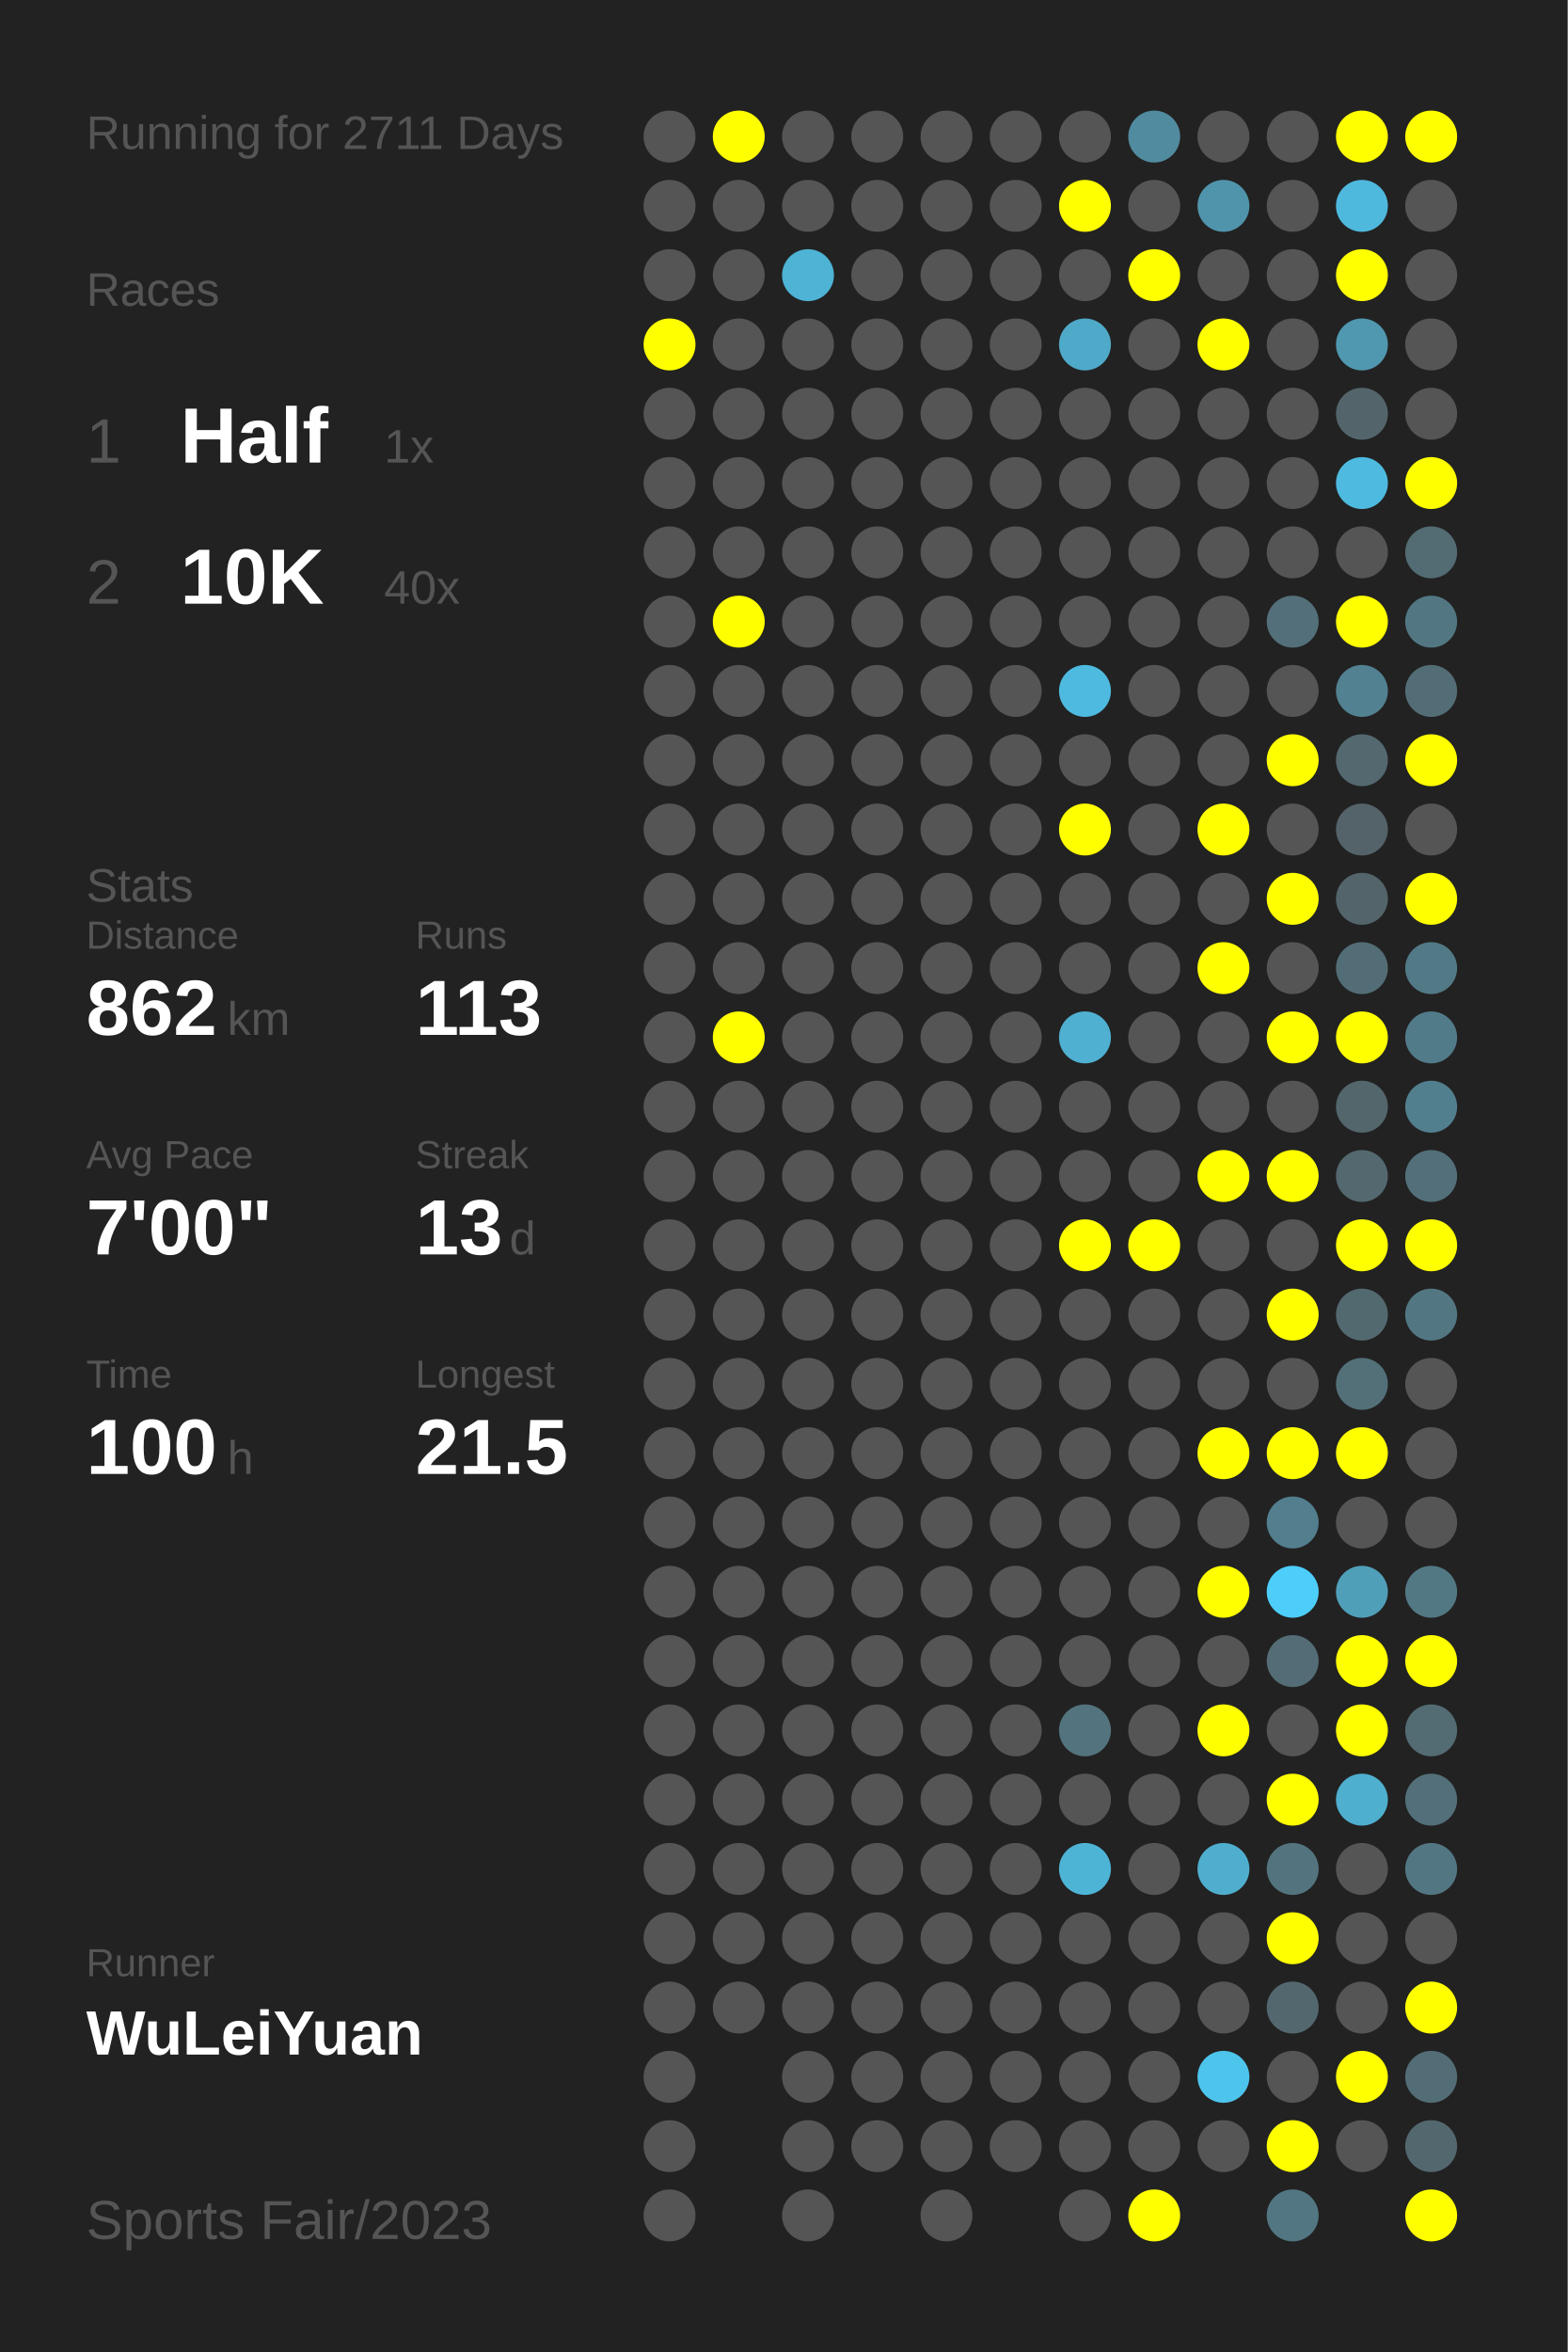
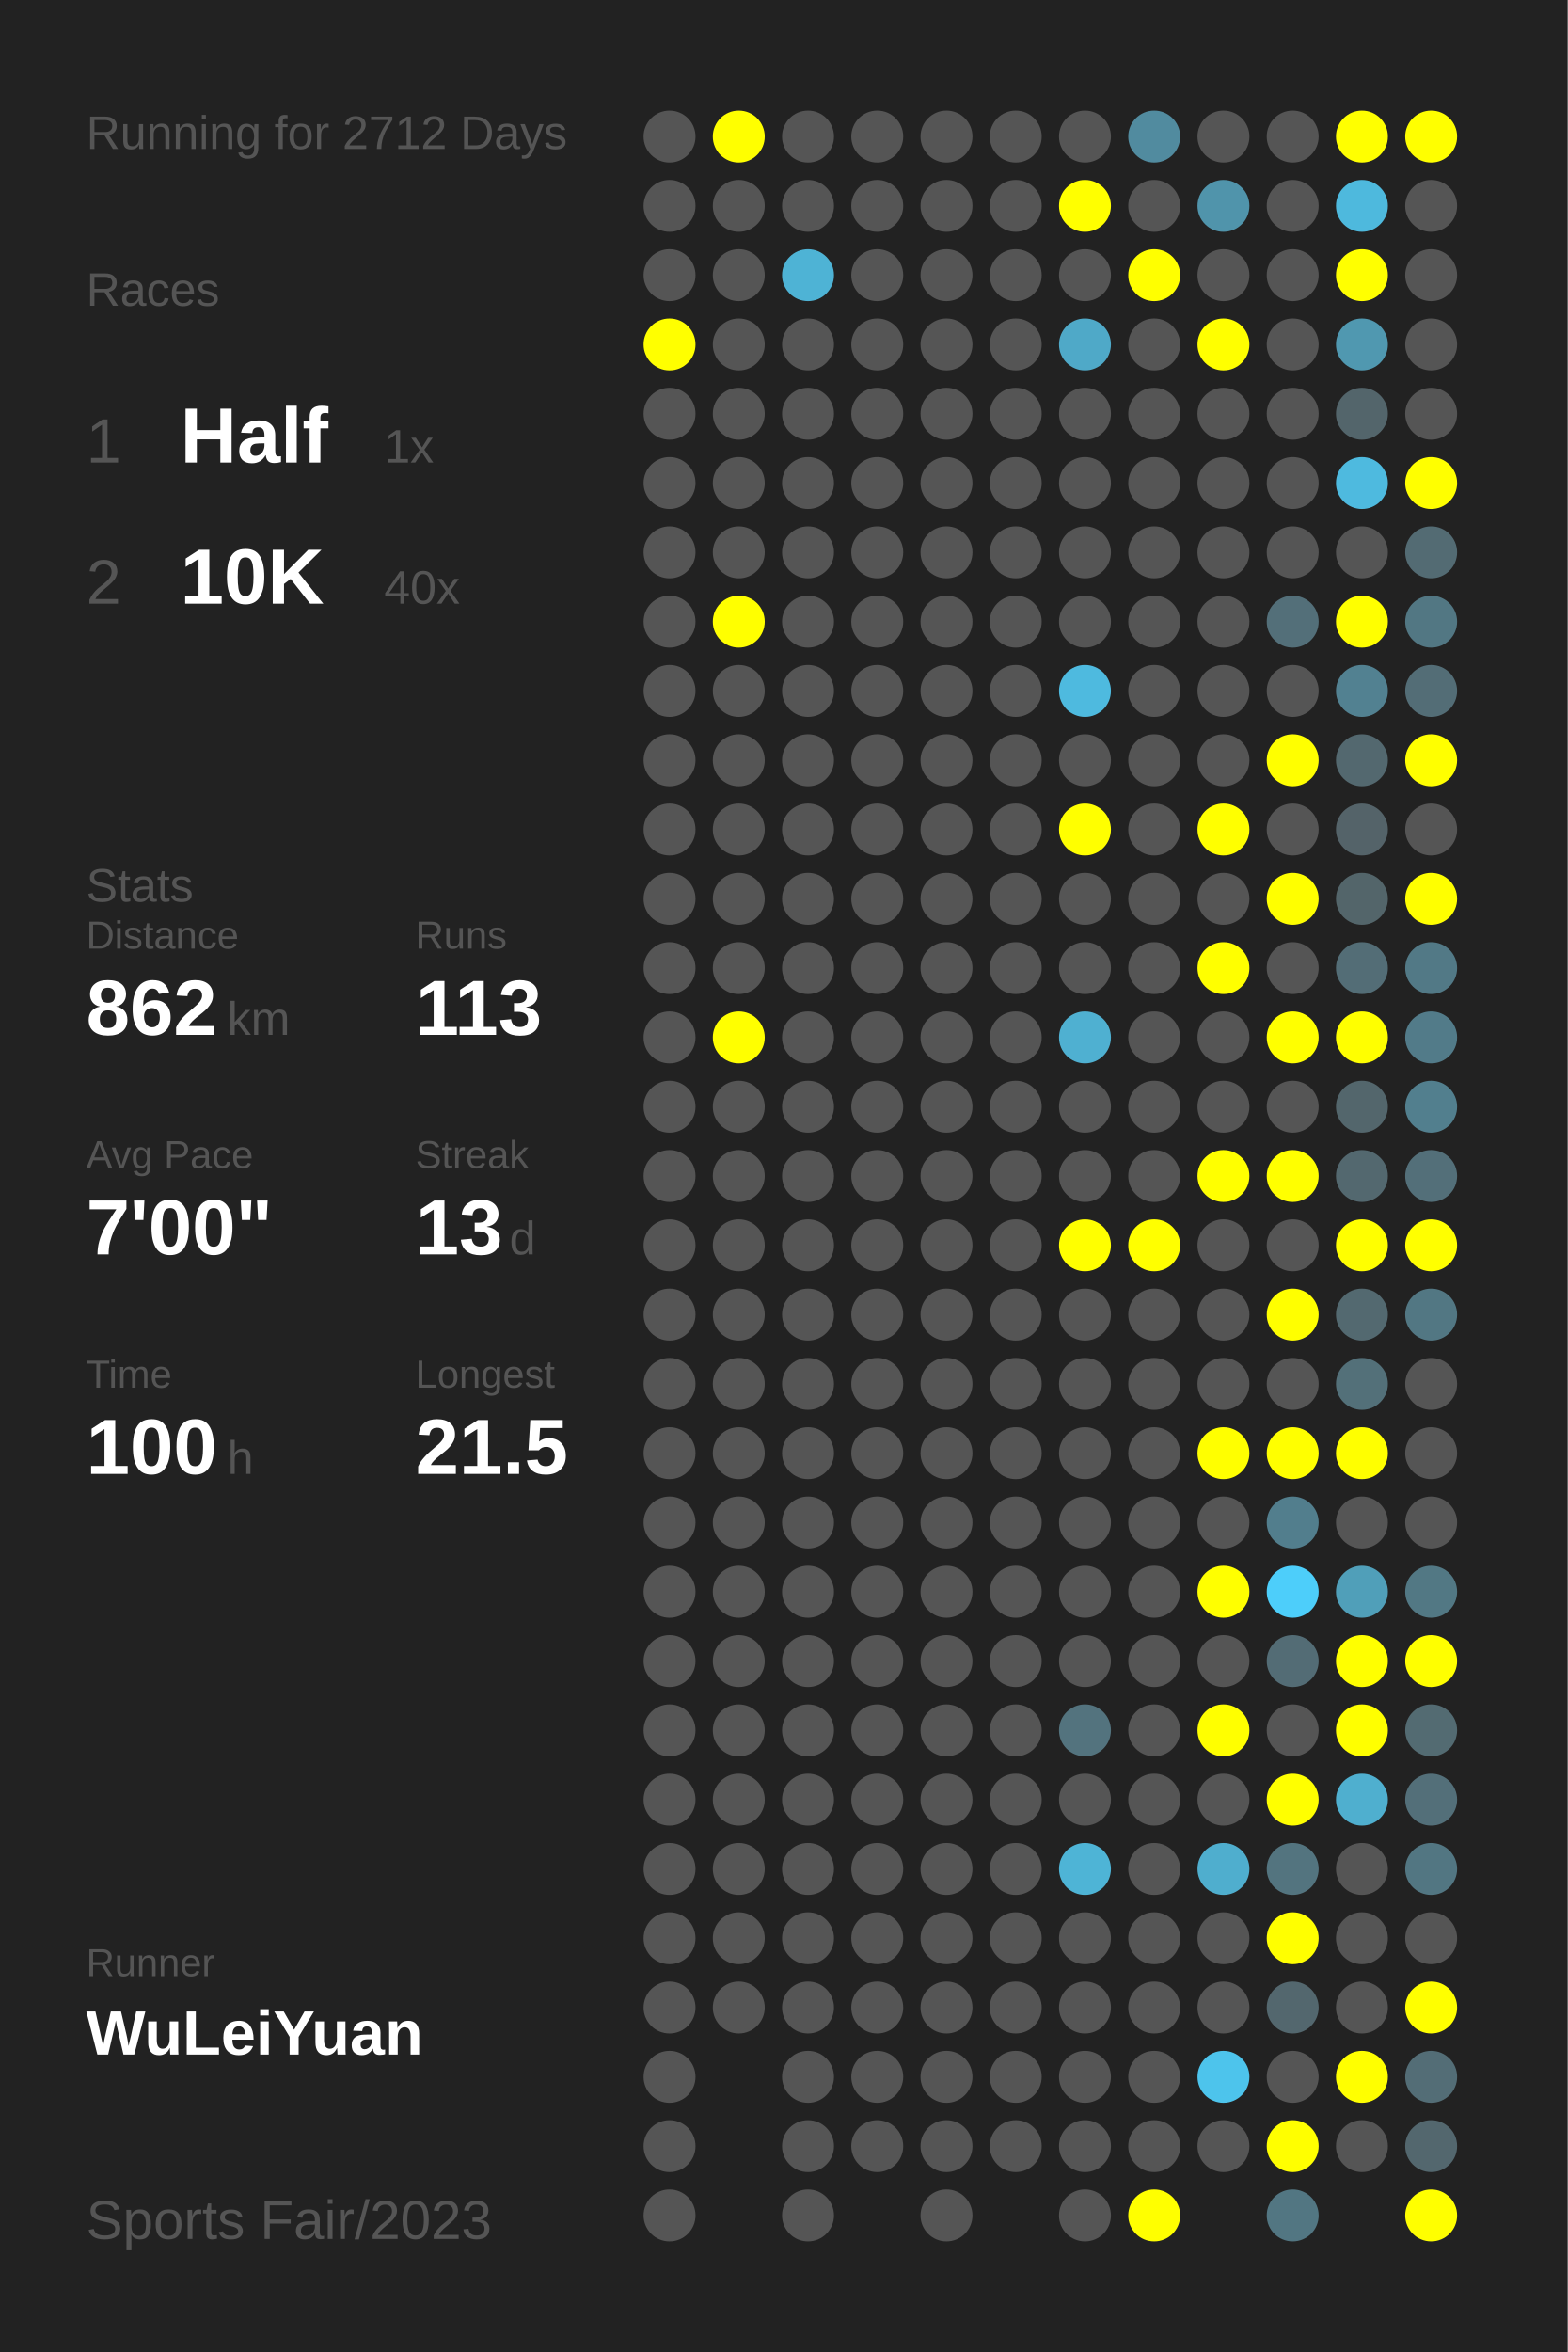
<svg xmlns="http://www.w3.org/2000/svg" baseProfile="full" height="300mm" version="1.1" viewBox="0,0,200,300" width="200mm">
  <defs />
  <rect fill="#222222" height="300" width="200" x="0" y="0" />
-   <text fill="#555555" style="font-size:6px; font-family:Arial;" x="11" y="19">Running for 2711 Days</text>
+   <text fill="#555555" style="font-size:6px; font-family:Arial;" x="11" y="19">Running for 2712 Days</text>
  <text fill="#555555" style="font-size:6px; font-family:Arial;" x="11" y="39">Races</text>
  <text fill="#555555" style="font-size:8px; font-family:Arial;" x="11" y="59">1</text>
  <text fill="#FFFFFF" style="font-size:10px; font-family:Arial; font-weight:bold;" x="23" y="59">Half</text>
  <text fill="#555555" style="font-size:6px; font-family:Arial;" x="49" y="59">1x</text>
  <text fill="#555555" style="font-size:8px; font-family:Arial;" x="11" y="77">2</text>
  <text fill="#FFFFFF" style="font-size:10px; font-family:Arial; font-weight:bold;" x="23" y="77">10K</text>
  <text fill="#555555" style="font-size:6px; font-family:Arial;" x="49" y="77">40x</text>
  <text fill="#555555" style="font-size:6px; font-family:Arial;" x="11" y="115">Stats</text>
  <text fill="#555555" style="font-size:5px; font-family:Arial;" x="11" y="121">Distance</text>
  <text fill="#FFFFFF" style="font-size:10px; font-family:Arial; font-weight:bold;" x="11" y="132">862</text>
  <text fill="#555555" style="font-size:6px; font-family:Arial;" x="29" y="132">km</text>
  <text fill="#555555" style="font-size:5px; font-family:Arial;" x="53" y="121">Runs</text>
  <text fill="#FFFFFF" style="font-size:10px; font-family:Arial; font-weight:bold;" x="53" y="132">113</text>
  <text fill="#555555" style="font-size:5px; font-family:Arial;" x="11" y="149">Avg Pace</text>
  <text fill="#FFFFFF" style="font-size:10px; font-family:Arial; font-weight:bold;" x="11" y="160">7'00"</text>
  <text fill="#555555" style="font-size:5px; font-family:Arial;" x="53" y="149">Streak</text>
  <text fill="#FFFFFF" style="font-size:10px; font-family:Arial; font-weight:bold;" x="53" y="160">13</text>
  <text fill="#555555" style="font-size:6px; font-family:Arial;" x="65" y="160">d</text>
  <text fill="#555555" style="font-size:5px; font-family:Arial;" x="11" y="177">Time</text>
  <text fill="#FFFFFF" style="font-size:10px; font-family:Arial; font-weight:bold;" x="11" y="188">100</text>
  <text fill="#555555" style="font-size:6px; font-family:Arial;" x="29" y="188">h</text>
  <text fill="#555555" style="font-size:5px; font-family:Arial;" x="53" y="177">Longest</text>
  <text fill="#FFFFFF" style="font-size:10px; font-family:Arial; font-weight:bold;" x="53" y="188">21.5</text>
  <text fill="#555555" style="font-size:5px; font-family:Arial;" x="11" y="252.065">Runner</text>
  <text fill="#FFFFFF" style="font-size:8px; font-family:Arial; font-weight:bold;" x="11" y="262.065">WuLeiYuan</text>
  <text fill="#555555" style="font-size:7px; font-family:Arial;" x="11" y="285.581">Sports Fair/2023</text>
  <circle cx="85.417" cy="17.419" fill="#555555" r="3.312" />
  <circle cx="85.417" cy="26.258" fill="#555555" r="3.312" />
  <circle cx="85.417" cy="35.097" fill="#555555" r="3.312" />
  <circle cx="85.417" cy="43.935" fill="#FFFF00" r="3.312" />
  <circle cx="85.417" cy="52.774" fill="#555555" r="3.312" />
  <circle cx="85.417" cy="61.613" fill="#555555" r="3.312" />
  <circle cx="85.417" cy="70.452" fill="#555555" r="3.312" />
  <circle cx="85.417" cy="79.29" fill="#555555" r="3.312" />
  <circle cx="85.417" cy="88.129" fill="#555555" r="3.312" />
  <circle cx="85.417" cy="96.968" fill="#555555" r="3.312" />
  <circle cx="85.417" cy="105.806" fill="#555555" r="3.312" />
  <circle cx="85.417" cy="114.645" fill="#555555" r="3.312" />
  <circle cx="85.417" cy="123.484" fill="#555555" r="3.312" />
  <circle cx="85.417" cy="132.323" fill="#555555" r="3.312" />
  <circle cx="85.417" cy="141.161" fill="#555555" r="3.312" />
  <circle cx="85.417" cy="150" fill="#555555" r="3.312" />
  <circle cx="85.417" cy="158.839" fill="#555555" r="3.312" />
  <circle cx="85.417" cy="167.677" fill="#555555" r="3.312" />
  <circle cx="85.417" cy="176.516" fill="#555555" r="3.312" />
  <circle cx="85.417" cy="185.355" fill="#555555" r="3.312" />
  <circle cx="85.417" cy="194.194" fill="#555555" r="3.312" />
  <circle cx="85.417" cy="203.032" fill="#555555" r="3.312" />
  <circle cx="85.417" cy="211.871" fill="#555555" r="3.312" />
  <circle cx="85.417" cy="220.71" fill="#555555" r="3.312" />
  <circle cx="85.417" cy="229.548" fill="#555555" r="3.312" />
  <circle cx="85.417" cy="238.387" fill="#555555" r="3.312" />
  <circle cx="85.417" cy="247.226" fill="#555555" r="3.312" />
  <circle cx="85.417" cy="256.065" fill="#555555" r="3.312" />
  <circle cx="85.417" cy="264.903" fill="#555555" r="3.312" />
  <circle cx="85.417" cy="273.742" fill="#555555" r="3.312" />
  <circle cx="85.417" cy="282.581" fill="#555555" r="3.312" />
  <circle cx="94.25" cy="17.419" fill="#FFFF00" r="3.312" />
  <circle cx="94.25" cy="26.258" fill="#555555" r="3.312" />
  <circle cx="94.25" cy="35.097" fill="#555555" r="3.312" />
  <circle cx="94.25" cy="43.935" fill="#555555" r="3.312" />
  <circle cx="94.25" cy="52.774" fill="#555555" r="3.312" />
  <circle cx="94.25" cy="61.613" fill="#555555" r="3.312" />
  <circle cx="94.25" cy="70.452" fill="#555555" r="3.312" />
  <circle cx="94.25" cy="79.29" fill="#FFFF00" r="3.312" />
  <circle cx="94.25" cy="88.129" fill="#555555" r="3.312" />
  <circle cx="94.25" cy="96.968" fill="#555555" r="3.312" />
  <circle cx="94.25" cy="105.806" fill="#555555" r="3.312" />
  <circle cx="94.25" cy="114.645" fill="#555555" r="3.312" />
  <circle cx="94.25" cy="123.484" fill="#555555" r="3.312" />
  <circle cx="94.25" cy="132.323" fill="#FFFF00" r="3.312" />
  <circle cx="94.25" cy="141.161" fill="#555555" r="3.312" />
  <circle cx="94.25" cy="150" fill="#555555" r="3.312" />
  <circle cx="94.25" cy="158.839" fill="#555555" r="3.312" />
  <circle cx="94.25" cy="167.677" fill="#555555" r="3.312" />
  <circle cx="94.25" cy="176.516" fill="#555555" r="3.312" />
  <circle cx="94.25" cy="185.355" fill="#555555" r="3.312" />
  <circle cx="94.25" cy="194.194" fill="#555555" r="3.312" />
  <circle cx="94.25" cy="203.032" fill="#555555" r="3.312" />
  <circle cx="94.25" cy="211.871" fill="#555555" r="3.312" />
  <circle cx="94.25" cy="220.71" fill="#555555" r="3.312" />
  <circle cx="94.25" cy="229.548" fill="#555555" r="3.312" />
  <circle cx="94.25" cy="238.387" fill="#555555" r="3.312" />
  <circle cx="94.25" cy="247.226" fill="#555555" r="3.312" />
  <circle cx="94.25" cy="256.065" fill="#555555" r="3.312" />
  <circle cx="103.083" cy="17.419" fill="#555555" r="3.312" />
  <circle cx="103.083" cy="26.258" fill="#555555" r="3.312" />
  <circle cx="103.083" cy="35.097" fill="#4eb3d5" r="3.312" />
  <circle cx="103.083" cy="43.935" fill="#555555" r="3.312" />
  <circle cx="103.083" cy="52.774" fill="#555555" r="3.312" />
  <circle cx="103.083" cy="61.613" fill="#555555" r="3.312" />
  <circle cx="103.083" cy="70.452" fill="#555555" r="3.312" />
  <circle cx="103.083" cy="79.29" fill="#555555" r="3.312" />
  <circle cx="103.083" cy="88.129" fill="#555555" r="3.312" />
  <circle cx="103.083" cy="96.968" fill="#555555" r="3.312" />
  <circle cx="103.083" cy="105.806" fill="#555555" r="3.312" />
  <circle cx="103.083" cy="114.645" fill="#555555" r="3.312" />
  <circle cx="103.083" cy="123.484" fill="#555555" r="3.312" />
  <circle cx="103.083" cy="132.323" fill="#555555" r="3.312" />
  <circle cx="103.083" cy="141.161" fill="#555555" r="3.312" />
  <circle cx="103.083" cy="150" fill="#555555" r="3.312" />
  <circle cx="103.083" cy="158.839" fill="#555555" r="3.312" />
  <circle cx="103.083" cy="167.677" fill="#555555" r="3.312" />
  <circle cx="103.083" cy="176.516" fill="#555555" r="3.312" />
  <circle cx="103.083" cy="185.355" fill="#555555" r="3.312" />
  <circle cx="103.083" cy="194.194" fill="#555555" r="3.312" />
  <circle cx="103.083" cy="203.032" fill="#555555" r="3.312" />
  <circle cx="103.083" cy="211.871" fill="#555555" r="3.312" />
  <circle cx="103.083" cy="220.71" fill="#555555" r="3.312" />
  <circle cx="103.083" cy="229.548" fill="#555555" r="3.312" />
  <circle cx="103.083" cy="238.387" fill="#555555" r="3.312" />
  <circle cx="103.083" cy="247.226" fill="#555555" r="3.312" />
  <circle cx="103.083" cy="256.065" fill="#555555" r="3.312" />
  <circle cx="103.083" cy="264.903" fill="#555555" r="3.312" />
  <circle cx="103.083" cy="273.742" fill="#555555" r="3.312" />
  <circle cx="103.083" cy="282.581" fill="#555555" r="3.312" />
  <circle cx="111.917" cy="17.419" fill="#555555" r="3.312" />
  <circle cx="111.917" cy="26.258" fill="#555555" r="3.312" />
  <circle cx="111.917" cy="35.097" fill="#555555" r="3.312" />
  <circle cx="111.917" cy="43.935" fill="#555555" r="3.312" />
  <circle cx="111.917" cy="52.774" fill="#555555" r="3.312" />
  <circle cx="111.917" cy="61.613" fill="#555555" r="3.312" />
  <circle cx="111.917" cy="70.452" fill="#555555" r="3.312" />
  <circle cx="111.917" cy="79.29" fill="#555555" r="3.312" />
  <circle cx="111.917" cy="88.129" fill="#555555" r="3.312" />
  <circle cx="111.917" cy="96.968" fill="#555555" r="3.312" />
  <circle cx="111.917" cy="105.806" fill="#555555" r="3.312" />
  <circle cx="111.917" cy="114.645" fill="#555555" r="3.312" />
  <circle cx="111.917" cy="123.484" fill="#555555" r="3.312" />
  <circle cx="111.917" cy="132.323" fill="#555555" r="3.312" />
  <circle cx="111.917" cy="141.161" fill="#555555" r="3.312" />
  <circle cx="111.917" cy="150" fill="#555555" r="3.312" />
  <circle cx="111.917" cy="158.839" fill="#555555" r="3.312" />
  <circle cx="111.917" cy="167.677" fill="#555555" r="3.312" />
  <circle cx="111.917" cy="176.516" fill="#555555" r="3.312" />
  <circle cx="111.917" cy="185.355" fill="#555555" r="3.312" />
  <circle cx="111.917" cy="194.194" fill="#555555" r="3.312" />
  <circle cx="111.917" cy="203.032" fill="#555555" r="3.312" />
  <circle cx="111.917" cy="211.871" fill="#555555" r="3.312" />
  <circle cx="111.917" cy="220.71" fill="#555555" r="3.312" />
  <circle cx="111.917" cy="229.548" fill="#555555" r="3.312" />
  <circle cx="111.917" cy="238.387" fill="#555555" r="3.312" />
  <circle cx="111.917" cy="247.226" fill="#555555" r="3.312" />
  <circle cx="111.917" cy="256.065" fill="#555555" r="3.312" />
  <circle cx="111.917" cy="264.903" fill="#555555" r="3.312" />
  <circle cx="111.917" cy="273.742" fill="#555555" r="3.312" />
  <circle cx="120.75" cy="17.419" fill="#555555" r="3.312" />
  <circle cx="120.75" cy="26.258" fill="#555555" r="3.312" />
  <circle cx="120.75" cy="35.097" fill="#555555" r="3.312" />
  <circle cx="120.75" cy="43.935" fill="#555555" r="3.312" />
  <circle cx="120.75" cy="52.774" fill="#555555" r="3.312" />
  <circle cx="120.75" cy="61.613" fill="#555555" r="3.312" />
  <circle cx="120.75" cy="70.452" fill="#555555" r="3.312" />
  <circle cx="120.75" cy="79.29" fill="#555555" r="3.312" />
  <circle cx="120.75" cy="88.129" fill="#555555" r="3.312" />
  <circle cx="120.75" cy="96.968" fill="#555555" r="3.312" />
  <circle cx="120.75" cy="105.806" fill="#555555" r="3.312" />
  <circle cx="120.75" cy="114.645" fill="#555555" r="3.312" />
  <circle cx="120.75" cy="123.484" fill="#555555" r="3.312" />
  <circle cx="120.75" cy="132.323" fill="#555555" r="3.312" />
  <circle cx="120.75" cy="141.161" fill="#555555" r="3.312" />
  <circle cx="120.75" cy="150" fill="#555555" r="3.312" />
  <circle cx="120.75" cy="158.839" fill="#555555" r="3.312" />
  <circle cx="120.75" cy="167.677" fill="#555555" r="3.312" />
  <circle cx="120.75" cy="176.516" fill="#555555" r="3.312" />
  <circle cx="120.75" cy="185.355" fill="#555555" r="3.312" />
  <circle cx="120.75" cy="194.194" fill="#555555" r="3.312" />
  <circle cx="120.75" cy="203.032" fill="#555555" r="3.312" />
  <circle cx="120.75" cy="211.871" fill="#555555" r="3.312" />
  <circle cx="120.75" cy="220.71" fill="#555555" r="3.312" />
  <circle cx="120.75" cy="229.548" fill="#555555" r="3.312" />
  <circle cx="120.75" cy="238.387" fill="#555555" r="3.312" />
  <circle cx="120.75" cy="247.226" fill="#555555" r="3.312" />
  <circle cx="120.75" cy="256.065" fill="#555555" r="3.312" />
  <circle cx="120.75" cy="264.903" fill="#555555" r="3.312" />
  <circle cx="120.75" cy="273.742" fill="#555555" r="3.312" />
  <circle cx="120.75" cy="282.581" fill="#555555" r="3.312" />
  <circle cx="129.583" cy="17.419" fill="#555555" r="3.312" />
  <circle cx="129.583" cy="26.258" fill="#555555" r="3.312" />
  <circle cx="129.583" cy="35.097" fill="#555555" r="3.312" />
  <circle cx="129.583" cy="43.935" fill="#555555" r="3.312" />
  <circle cx="129.583" cy="52.774" fill="#555555" r="3.312" />
  <circle cx="129.583" cy="61.613" fill="#555555" r="3.312" />
  <circle cx="129.583" cy="70.452" fill="#555555" r="3.312" />
  <circle cx="129.583" cy="79.29" fill="#555555" r="3.312" />
  <circle cx="129.583" cy="88.129" fill="#555555" r="3.312" />
  <circle cx="129.583" cy="96.968" fill="#555555" r="3.312" />
  <circle cx="129.583" cy="105.806" fill="#555555" r="3.312" />
  <circle cx="129.583" cy="114.645" fill="#555555" r="3.312" />
  <circle cx="129.583" cy="123.484" fill="#555555" r="3.312" />
  <circle cx="129.583" cy="132.323" fill="#555555" r="3.312" />
  <circle cx="129.583" cy="141.161" fill="#555555" r="3.312" />
  <circle cx="129.583" cy="150" fill="#555555" r="3.312" />
  <circle cx="129.583" cy="158.839" fill="#555555" r="3.312" />
  <circle cx="129.583" cy="167.677" fill="#555555" r="3.312" />
  <circle cx="129.583" cy="176.516" fill="#555555" r="3.312" />
  <circle cx="129.583" cy="185.355" fill="#555555" r="3.312" />
  <circle cx="129.583" cy="194.194" fill="#555555" r="3.312" />
  <circle cx="129.583" cy="203.032" fill="#555555" r="3.312" />
  <circle cx="129.583" cy="211.871" fill="#555555" r="3.312" />
  <circle cx="129.583" cy="220.71" fill="#555555" r="3.312" />
  <circle cx="129.583" cy="229.548" fill="#555555" r="3.312" />
  <circle cx="129.583" cy="238.387" fill="#555555" r="3.312" />
  <circle cx="129.583" cy="247.226" fill="#555555" r="3.312" />
  <circle cx="129.583" cy="256.065" fill="#555555" r="3.312" />
  <circle cx="129.583" cy="264.903" fill="#555555" r="3.312" />
  <circle cx="129.583" cy="273.742" fill="#555555" r="3.312" />
  <circle cx="138.417" cy="17.419" fill="#555555" r="3.312" />
  <circle cx="138.417" cy="26.258" fill="#FFFF00" r="3.312" />
  <circle cx="138.417" cy="35.097" fill="#555555" r="3.312" />
  <circle cx="138.417" cy="43.935" fill="#4fa9c8" r="3.312" />
  <circle cx="138.417" cy="52.774" fill="#555555" r="3.312" />
  <circle cx="138.417" cy="61.613" fill="#555555" r="3.312" />
  <circle cx="138.417" cy="70.452" fill="#555555" r="3.312" />
  <circle cx="138.417" cy="79.29" fill="#555555" r="3.312" />
  <circle cx="138.417" cy="88.129" fill="#4ebadf" r="3.312" />
  <circle cx="138.417" cy="96.968" fill="#555555" r="3.312" />
  <circle cx="138.417" cy="105.806" fill="#FFFF00" r="3.312" />
  <circle cx="138.417" cy="114.645" fill="#555555" r="3.312" />
  <circle cx="138.417" cy="123.484" fill="#555555" r="3.312" />
  <circle cx="138.417" cy="132.323" fill="#4fb0d1" r="3.312" />
  <circle cx="138.417" cy="141.161" fill="#555555" r="3.312" />
  <circle cx="138.417" cy="150" fill="#555555" r="3.312" />
  <circle cx="138.417" cy="158.839" fill="#FFFF00" r="3.312" />
  <circle cx="138.417" cy="167.677" fill="#555555" r="3.312" />
  <circle cx="138.417" cy="176.516" fill="#555555" r="3.312" />
  <circle cx="138.417" cy="185.355" fill="#555555" r="3.312" />
  <circle cx="138.417" cy="194.194" fill="#555555" r="3.312" />
  <circle cx="138.417" cy="203.032" fill="#555555" r="3.312" />
  <circle cx="138.417" cy="211.871" fill="#555555" r="3.312" />
  <circle cx="138.417" cy="220.71" fill="#53737e" r="3.312" />
  <circle cx="138.417" cy="229.548" fill="#555555" r="3.312" />
  <circle cx="138.417" cy="238.387" fill="#4eb4d6" r="3.312" />
  <circle cx="138.417" cy="247.226" fill="#555555" r="3.312" />
  <circle cx="138.417" cy="256.065" fill="#555555" r="3.312" />
  <circle cx="138.417" cy="264.903" fill="#555555" r="3.312" />
  <circle cx="138.417" cy="273.742" fill="#555555" r="3.312" />
  <circle cx="138.417" cy="282.581" fill="#555555" r="3.312" />
  <circle cx="147.25" cy="17.419" fill="#518b9f" r="3.312" />
  <circle cx="147.25" cy="26.258" fill="#555555" r="3.312" />
  <circle cx="147.25" cy="35.097" fill="#FFFF00" r="3.312" />
  <circle cx="147.25" cy="43.935" fill="#555555" r="3.312" />
  <circle cx="147.25" cy="52.774" fill="#555555" r="3.312" />
  <circle cx="147.25" cy="61.613" fill="#555555" r="3.312" />
  <circle cx="147.25" cy="70.452" fill="#555555" r="3.312" />
  <circle cx="147.25" cy="79.29" fill="#555555" r="3.312" />
  <circle cx="147.25" cy="88.129" fill="#555555" r="3.312" />
  <circle cx="147.25" cy="96.968" fill="#555555" r="3.312" />
  <circle cx="147.25" cy="105.806" fill="#555555" r="3.312" />
  <circle cx="147.25" cy="114.645" fill="#555555" r="3.312" />
  <circle cx="147.25" cy="123.484" fill="#555555" r="3.312" />
  <circle cx="147.25" cy="132.323" fill="#555555" r="3.312" />
  <circle cx="147.25" cy="141.161" fill="#555555" r="3.312" />
  <circle cx="147.25" cy="150" fill="#555555" r="3.312" />
  <circle cx="147.25" cy="158.839" fill="#FFFF00" r="3.312" />
  <circle cx="147.25" cy="167.677" fill="#555555" r="3.312" />
  <circle cx="147.25" cy="176.516" fill="#555555" r="3.312" />
  <circle cx="147.25" cy="185.355" fill="#555555" r="3.312" />
  <circle cx="147.25" cy="194.194" fill="#555555" r="3.312" />
  <circle cx="147.25" cy="203.032" fill="#555555" r="3.312" />
  <circle cx="147.25" cy="211.871" fill="#555555" r="3.312" />
  <circle cx="147.25" cy="220.71" fill="#555555" r="3.312" />
  <circle cx="147.25" cy="229.548" fill="#555555" r="3.312" />
  <circle cx="147.25" cy="238.387" fill="#555555" r="3.312" />
  <circle cx="147.25" cy="247.226" fill="#555555" r="3.312" />
  <circle cx="147.25" cy="256.065" fill="#555555" r="3.312" />
  <circle cx="147.25" cy="264.903" fill="#555555" r="3.312" />
  <circle cx="147.25" cy="273.742" fill="#555555" r="3.312" />
  <circle cx="147.25" cy="282.581" fill="#FFFF00" r="3.312" />
  <circle cx="156.083" cy="17.419" fill="#555555" r="3.312" />
  <circle cx="156.083" cy="26.258" fill="#5094ab" r="3.312" />
  <circle cx="156.083" cy="35.097" fill="#555555" r="3.312" />
  <circle cx="156.083" cy="43.935" fill="#FFFF00" r="3.312" />
  <circle cx="156.083" cy="52.774" fill="#555555" r="3.312" />
  <circle cx="156.083" cy="61.613" fill="#555555" r="3.312" />
  <circle cx="156.083" cy="70.452" fill="#555555" r="3.312" />
  <circle cx="156.083" cy="79.29" fill="#555555" r="3.312" />
  <circle cx="156.083" cy="88.129" fill="#555555" r="3.312" />
  <circle cx="156.083" cy="96.968" fill="#555555" r="3.312" />
  <circle cx="156.083" cy="105.806" fill="#FFFF00" r="3.312" />
  <circle cx="156.083" cy="114.645" fill="#555555" r="3.312" />
  <circle cx="156.083" cy="123.484" fill="#FFFF00" r="3.312" />
  <circle cx="156.083" cy="132.323" fill="#555555" r="3.312" />
  <circle cx="156.083" cy="141.161" fill="#555555" r="3.312" />
  <circle cx="156.083" cy="150" fill="#FFFF00" r="3.312" />
  <circle cx="156.083" cy="158.839" fill="#555555" r="3.312" />
  <circle cx="156.083" cy="167.677" fill="#555555" r="3.312" />
  <circle cx="156.083" cy="176.516" fill="#555555" r="3.312" />
  <circle cx="156.083" cy="185.355" fill="#FFFF00" r="3.312" />
  <circle cx="156.083" cy="194.194" fill="#555555" r="3.312" />
  <circle cx="156.083" cy="203.032" fill="#FFFF00" r="3.312" />
  <circle cx="156.083" cy="211.871" fill="#555555" r="3.312" />
  <circle cx="156.083" cy="220.71" fill="#FFFF00" r="3.312" />
  <circle cx="156.083" cy="229.548" fill="#555555" r="3.312" />
  <circle cx="156.083" cy="238.387" fill="#4faece" r="3.312" />
  <circle cx="156.083" cy="247.226" fill="#555555" r="3.312" />
  <circle cx="156.083" cy="256.065" fill="#555555" r="3.312" />
  <circle cx="156.083" cy="264.903" fill="#4dc4ec" r="3.312" />
  <circle cx="156.083" cy="273.742" fill="#555555" r="3.312" />
  <circle cx="164.917" cy="17.419" fill="#555555" r="3.312" />
  <circle cx="164.917" cy="26.258" fill="#555555" r="3.312" />
  <circle cx="164.917" cy="35.097" fill="#555555" r="3.312" />
  <circle cx="164.917" cy="43.935" fill="#555555" r="3.312" />
  <circle cx="164.917" cy="52.774" fill="#555555" r="3.312" />
  <circle cx="164.917" cy="61.613" fill="#555555" r="3.312" />
  <circle cx="164.917" cy="70.452" fill="#555555" r="3.312" />
  <circle cx="164.917" cy="79.29" fill="#536f79" r="3.312" />
  <circle cx="164.917" cy="88.129" fill="#555555" r="3.312" />
  <circle cx="164.917" cy="96.968" fill="#FFFF00" r="3.312" />
  <circle cx="164.917" cy="105.806" fill="#555555" r="3.312" />
  <circle cx="164.917" cy="114.645" fill="#FFFF00" r="3.312" />
  <circle cx="164.917" cy="123.484" fill="#555555" r="3.312" />
  <circle cx="164.917" cy="132.323" fill="#FFFF00" r="3.312" />
  <circle cx="164.917" cy="141.161" fill="#555555" r="3.312" />
  <circle cx="164.917" cy="150" fill="#FFFF00" r="3.312" />
  <circle cx="164.917" cy="158.839" fill="#555555" r="3.312" />
  <circle cx="164.917" cy="167.677" fill="#FFFF00" r="3.312" />
  <circle cx="164.917" cy="176.516" fill="#555555" r="3.312" />
  <circle cx="164.917" cy="185.355" fill="#FFFF00" r="3.312" />
  <circle cx="164.917" cy="194.194" fill="#527e8d" r="3.312" />
  <circle cx="164.917" cy="203.032" fill="#4dcefa" r="3.312" />
  <circle cx="164.917" cy="211.871" fill="#536c75" r="3.312" />
  <circle cx="164.917" cy="220.71" fill="#555555" r="3.312" />
  <circle cx="164.917" cy="229.548" fill="#FFFF00" r="3.312" />
  <circle cx="164.917" cy="238.387" fill="#53747f" r="3.312" />
  <circle cx="164.917" cy="247.226" fill="#FFFF00" r="3.312" />
  <circle cx="164.917" cy="256.065" fill="#53676e" r="3.312" />
  <circle cx="164.917" cy="264.903" fill="#555555" r="3.312" />
  <circle cx="164.917" cy="273.742" fill="#FFFF00" r="3.312" />
  <circle cx="164.917" cy="282.581" fill="#527682" r="3.312" />
  <circle cx="173.75" cy="17.419" fill="#FFFF00" r="3.312" />
  <circle cx="173.75" cy="26.258" fill="#4eb9dd" r="3.312" />
  <circle cx="173.75" cy="35.097" fill="#FFFF00" r="3.312" />
  <circle cx="173.75" cy="43.935" fill="#5098b0" r="3.312" />
  <circle cx="173.75" cy="52.774" fill="#53656b" r="3.312" />
  <circle cx="173.75" cy="61.613" fill="#4ebadf" r="3.312" />
  <circle cx="173.75" cy="70.452" fill="#555555" r="3.312" />
  <circle cx="173.75" cy="79.29" fill="#FFFF00" r="3.312" />
  <circle cx="173.75" cy="88.129" fill="#528191" r="3.312" />
  <circle cx="173.75" cy="96.968" fill="#53686f" r="3.312" />
  <circle cx="173.75" cy="105.806" fill="#546369" r="3.312" />
  <circle cx="173.75" cy="114.645" fill="#53656a" r="3.312" />
  <circle cx="173.75" cy="123.484" fill="#536d76" r="3.312" />
  <circle cx="173.75" cy="132.323" fill="#FFFF00" r="3.312" />
  <circle cx="173.75" cy="141.161" fill="#53666c" r="3.312" />
  <circle cx="173.75" cy="150" fill="#53686f" r="3.312" />
  <circle cx="173.75" cy="158.839" fill="#FFFF00" r="3.312" />
  <circle cx="173.75" cy="167.677" fill="#536970" r="3.312" />
  <circle cx="173.75" cy="176.516" fill="#537079" r="3.312" />
  <circle cx="173.75" cy="185.355" fill="#FFFF00" r="3.312" />
  <circle cx="173.75" cy="194.194" fill="#555555" r="3.312" />
  <circle cx="173.75" cy="203.032" fill="#509fb9" r="3.312" />
  <circle cx="173.75" cy="211.871" fill="#FFFF00" r="3.312" />
  <circle cx="173.75" cy="220.71" fill="#FFFF00" r="3.312" />
  <circle cx="173.75" cy="229.548" fill="#4fafcf" r="3.312" />
  <circle cx="173.75" cy="238.387" fill="#555555" r="3.312" />
  <circle cx="173.75" cy="247.226" fill="#555555" r="3.312" />
  <circle cx="173.75" cy="256.065" fill="#555555" r="3.312" />
  <circle cx="173.75" cy="264.903" fill="#FFFF00" r="3.312" />
  <circle cx="173.75" cy="273.742" fill="#555555" r="3.312" />
  <circle cx="182.583" cy="17.419" fill="#FFFF00" r="3.312" />
  <circle cx="182.583" cy="26.258" fill="#555555" r="3.312" />
  <circle cx="182.583" cy="35.097" fill="#555555" r="3.312" />
  <circle cx="182.583" cy="43.935" fill="#555555" r="3.312" />
  <circle cx="182.583" cy="52.774" fill="#555555" r="3.312" />
  <circle cx="182.583" cy="61.613" fill="#FFFF00" r="3.312" />
  <circle cx="182.583" cy="70.452" fill="#536b73" r="3.312" />
  <circle cx="182.583" cy="79.29" fill="#527783" r="3.312" />
  <circle cx="182.583" cy="88.129" fill="#536d76" r="3.312" />
  <circle cx="182.583" cy="96.968" fill="#FFFF00" r="3.312" />
  <circle cx="182.583" cy="105.806" fill="#555555" r="3.312" />
  <circle cx="182.583" cy="114.645" fill="#FFFF00" r="3.312" />
  <circle cx="182.583" cy="123.484" fill="#527986" r="3.312" />
  <circle cx="182.583" cy="132.323" fill="#527b89" r="3.312" />
  <circle cx="182.583" cy="141.161" fill="#527f8e" r="3.312" />
  <circle cx="182.583" cy="150" fill="#536f79" r="3.312" />
  <circle cx="182.583" cy="158.839" fill="#FFFF00" r="3.312" />
  <circle cx="182.583" cy="167.677" fill="#527783" r="3.312" />
  <circle cx="182.583" cy="176.516" fill="#555555" r="3.312" />
  <circle cx="182.583" cy="185.355" fill="#555555" r="3.312" />
  <circle cx="182.583" cy="194.194" fill="#555555" r="3.312" />
  <circle cx="182.583" cy="203.032" fill="#527884" r="3.312" />
  <circle cx="182.583" cy="211.871" fill="#FFFF00" r="3.312" />
  <circle cx="182.583" cy="220.71" fill="#536b72" r="3.312" />
  <circle cx="182.583" cy="229.548" fill="#536f79" r="3.312" />
  <circle cx="182.583" cy="238.387" fill="#527682" r="3.312" />
  <circle cx="182.583" cy="247.226" fill="#555555" r="3.312" />
  <circle cx="182.583" cy="256.065" fill="#FFFF00" r="3.312" />
  <circle cx="182.583" cy="264.903" fill="#536d76" r="3.312" />
  <circle cx="182.583" cy="273.742" fill="#53676e" r="3.312" />
  <circle cx="182.583" cy="282.581" fill="#FFFF00" r="3.312" />
</svg>
